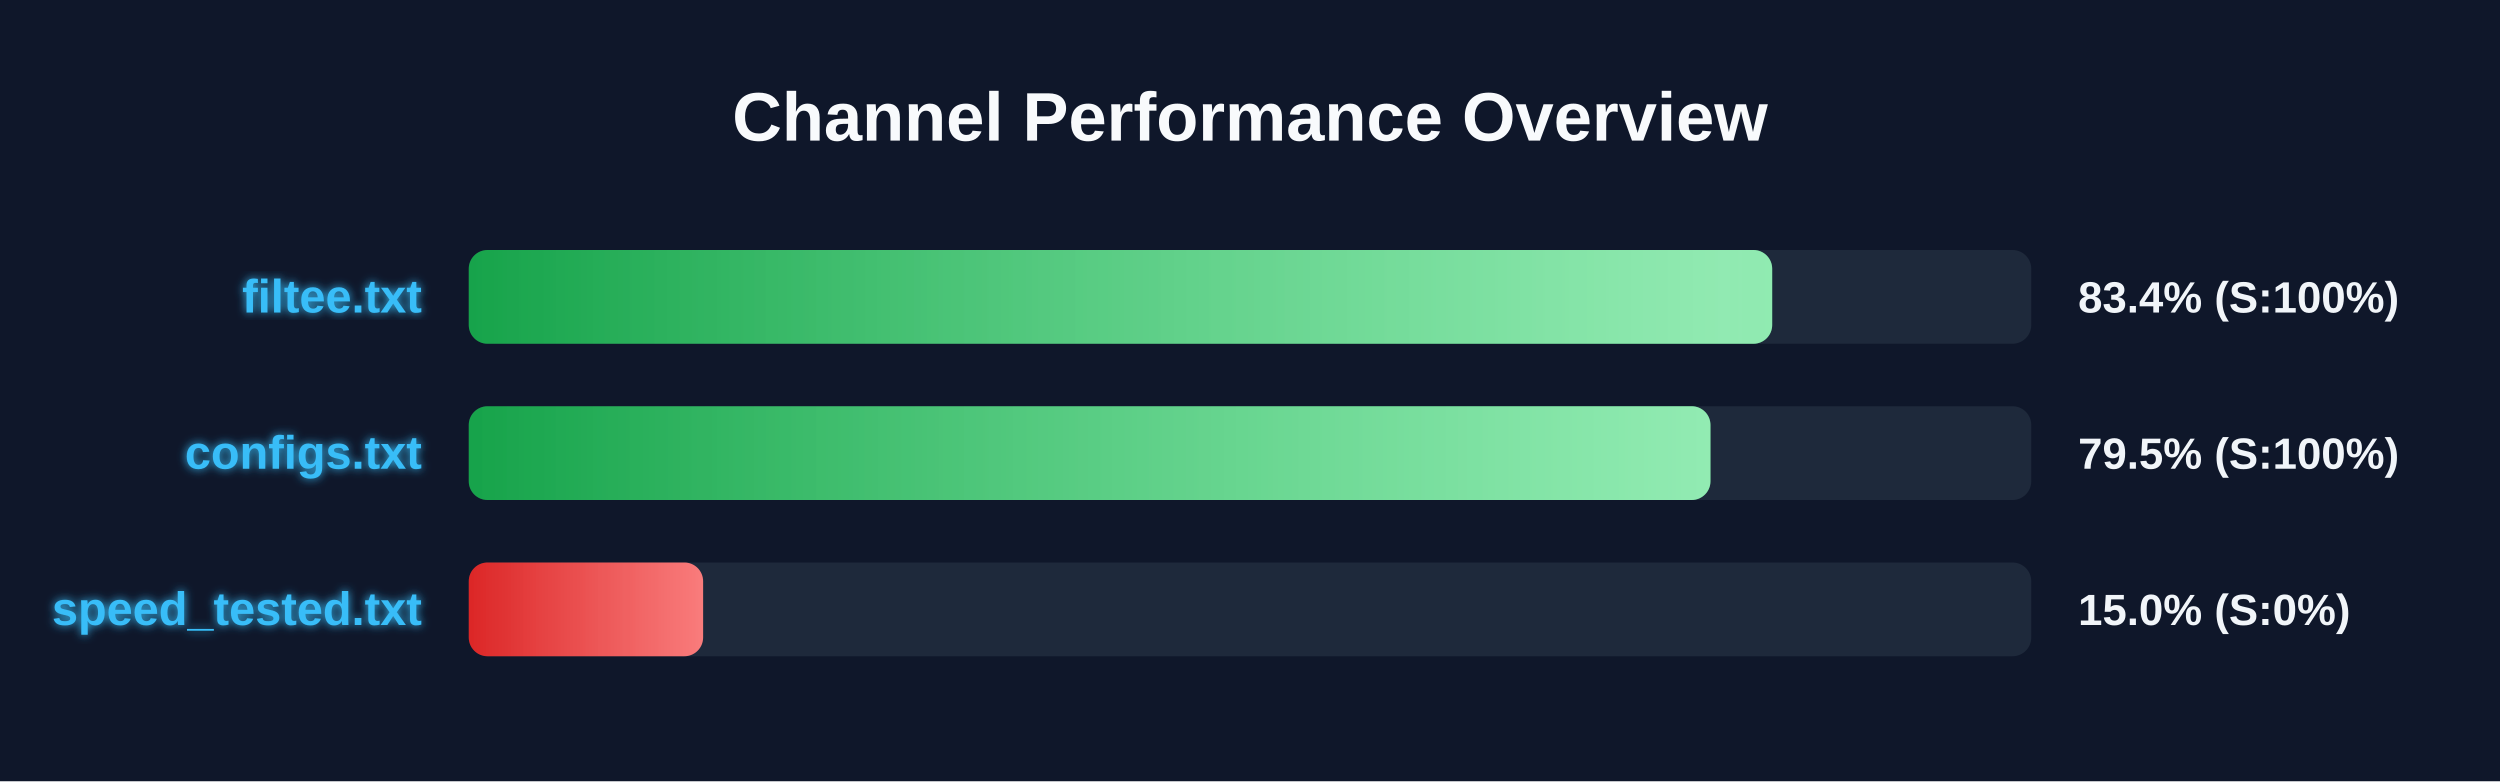
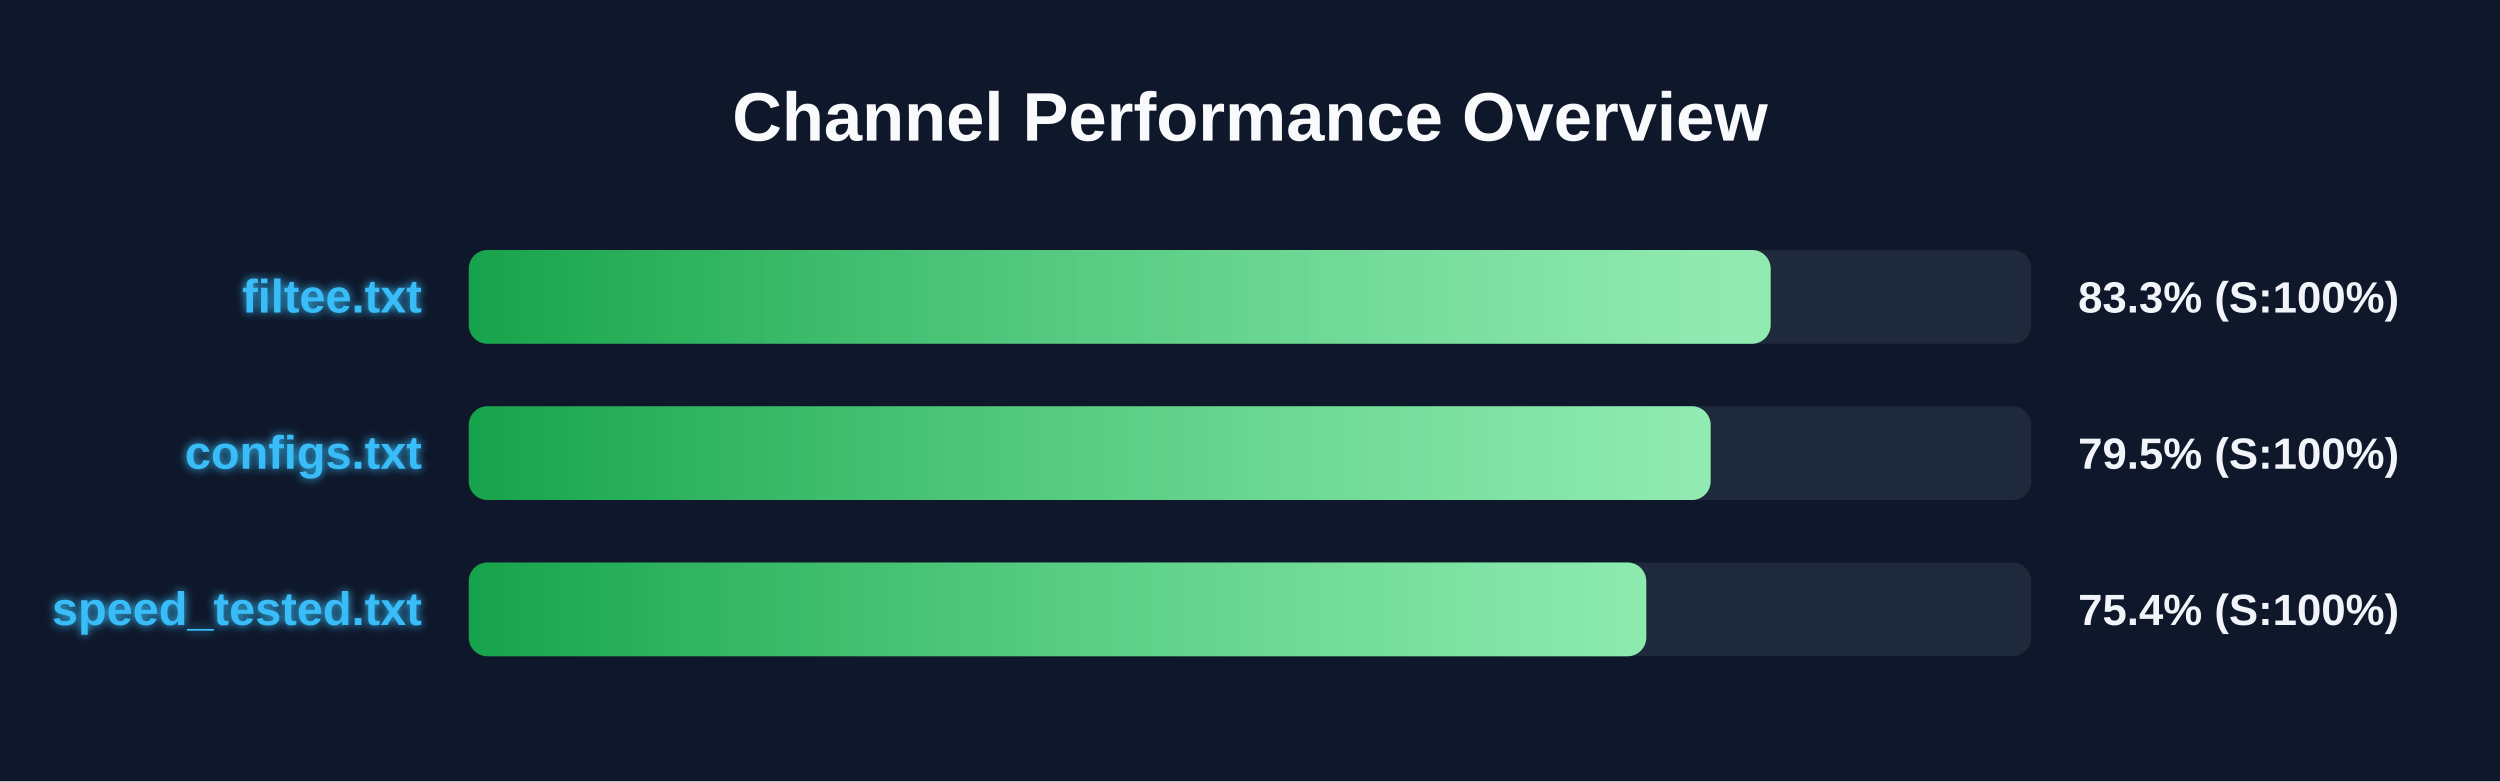
<svg xmlns="http://www.w3.org/2000/svg" width="800" height="250" version="1.1">
  <defs>
    <linearGradient id="grad-green" x1="0%" y1="0%" x2="100%" y2="0%">
      <stop offset="0%" stop-color="#16a34a" />
      <stop offset="100%" stop-color="#4ade80" />
    </linearGradient>
    <linearGradient id="grad-yellow" x1="0%" y1="0%" x2="100%" y2="0%">
      <stop offset="0%" stop-color="#ca8a04" />
      <stop offset="100%" stop-color="#fde047" />
    </linearGradient>
    <linearGradient id="grad-red" x1="0%" y1="0%" x2="100%" y2="0%">
      <stop offset="0%" stop-color="#dc2626" />
      <stop offset="100%" stop-color="#f87171" />
    </linearGradient>
    <linearGradient id="shimmer" x1="0%" y1="0%" x2="100%" y2="0%">
      <stop offset="0%" stop-color="rgba(255,255,255,0)" />
      <stop offset="50%" stop-color="rgba(255,255,255,0.4)" />
      <stop offset="100%" stop-color="rgba(255,255,255,0)" />
    </linearGradient>
    <filter id="glow" x="-20%" y="-20%" width="140%" height="140%">
      <feGaussianBlur stdDeviation="1.5" result="blur" />
      <feComposite in="SourceGraphic" in2="blur" operator="over" />
    </filter>
  </defs>
  <style>
        .bg-rect { fill: #0f172a; }
        .title { font: bold 22px 'Segoe UI', Arial, sans-serif; fill: #f8fafc; }
        .row { font: bold 15px 'Segoe UI', Arial, sans-serif; fill: #38bdf8; filter: url(#glow); }
        .score { font: bold 14px 'Segoe UI', Arial, sans-serif; fill: #f1f5f9; }
        @keyframes shimmer-anim {
            0% { transform: translateX(-100%); }
            100% { transform: translateX(200%); }
        }
        .shimmer-rect {
            animation: shimmer-anim 2.5s infinite linear;
        }
    </style>
  <rect width="100%" height="100%" class="bg-rect" />
  <text x="400" y="45" text-anchor="middle" class="title">Channel Performance Overview</text>
  <rect x="150" y="80" width="500" height="30" fill="#1e293b" rx="6" />
  <clipPath id="clip-0">
-     <rect x="150" y="80" width="417.1" height="30" rx="6" />
+     <rect x="150" y="80" width="416.6" height="30" rx="6" />
  </clipPath>
-   <rect x="150" y="80" width="417.1" height="30" fill="url(#grad-green)" rx="6" />
+   <rect x="150" y="80" width="416.6" height="30" fill="url(#grad-green)" rx="6" />
  <g clip-path="url(#clip-0)">
    <rect x="150" y="80" width="100%" height="30" fill="url(#shimmer)" class="shimmer-rect" />
  </g>
  <text x="135" y="100" text-anchor="end" class="row">filtee.txt</text>
-   <text x="665" y="100" text-anchor="start" class="score">83.4% (S:100%)</text>
+   <text x="665" y="100" text-anchor="start" class="score">83.3% (S:100%)</text>
  <rect x="150" y="130" width="500" height="30" fill="#1e293b" rx="6" />
  <clipPath id="clip-1">
-     <rect x="150" y="130" width="397.35" height="30" rx="6" />
+     <rect x="150" y="130" width="397.4" height="30" rx="6" />
  </clipPath>
-   <rect x="150" y="130" width="397.35" height="30" fill="url(#grad-green)" rx="6" />
+   <rect x="150" y="130" width="397.4" height="30" fill="url(#grad-green)" rx="6" />
  <g clip-path="url(#clip-1)">
    <rect x="150" y="130" width="100%" height="30" fill="url(#shimmer)" class="shimmer-rect" />
  </g>
  <text x="135" y="150" text-anchor="end" class="row">configs.txt</text>
  <text x="665" y="150" text-anchor="start" class="score">79.5% (S:100%)</text>
  <rect x="150" y="180" width="500" height="30" fill="#1e293b" rx="6" />
  <clipPath id="clip-2">
-     <rect x="150" y="180" width="75.0" height="30" rx="6" />
+     <rect x="150" y="180" width="376.8" height="30" rx="6" />
  </clipPath>
-   <rect x="150" y="180" width="75.0" height="30" fill="url(#grad-red)" rx="6" />
+   <rect x="150" y="180" width="376.8" height="30" fill="url(#grad-green)" rx="6" />
  <g clip-path="url(#clip-2)">
    <rect x="150" y="180" width="100%" height="30" fill="url(#shimmer)" class="shimmer-rect" />
  </g>
  <text x="135" y="200" text-anchor="end" class="row">speed_tested.txt</text>
-   <text x="665" y="200" text-anchor="start" class="score">15.0% (S:0%)</text>
+   <text x="665" y="200" text-anchor="start" class="score">75.4% (S:100%)</text>
</svg>
